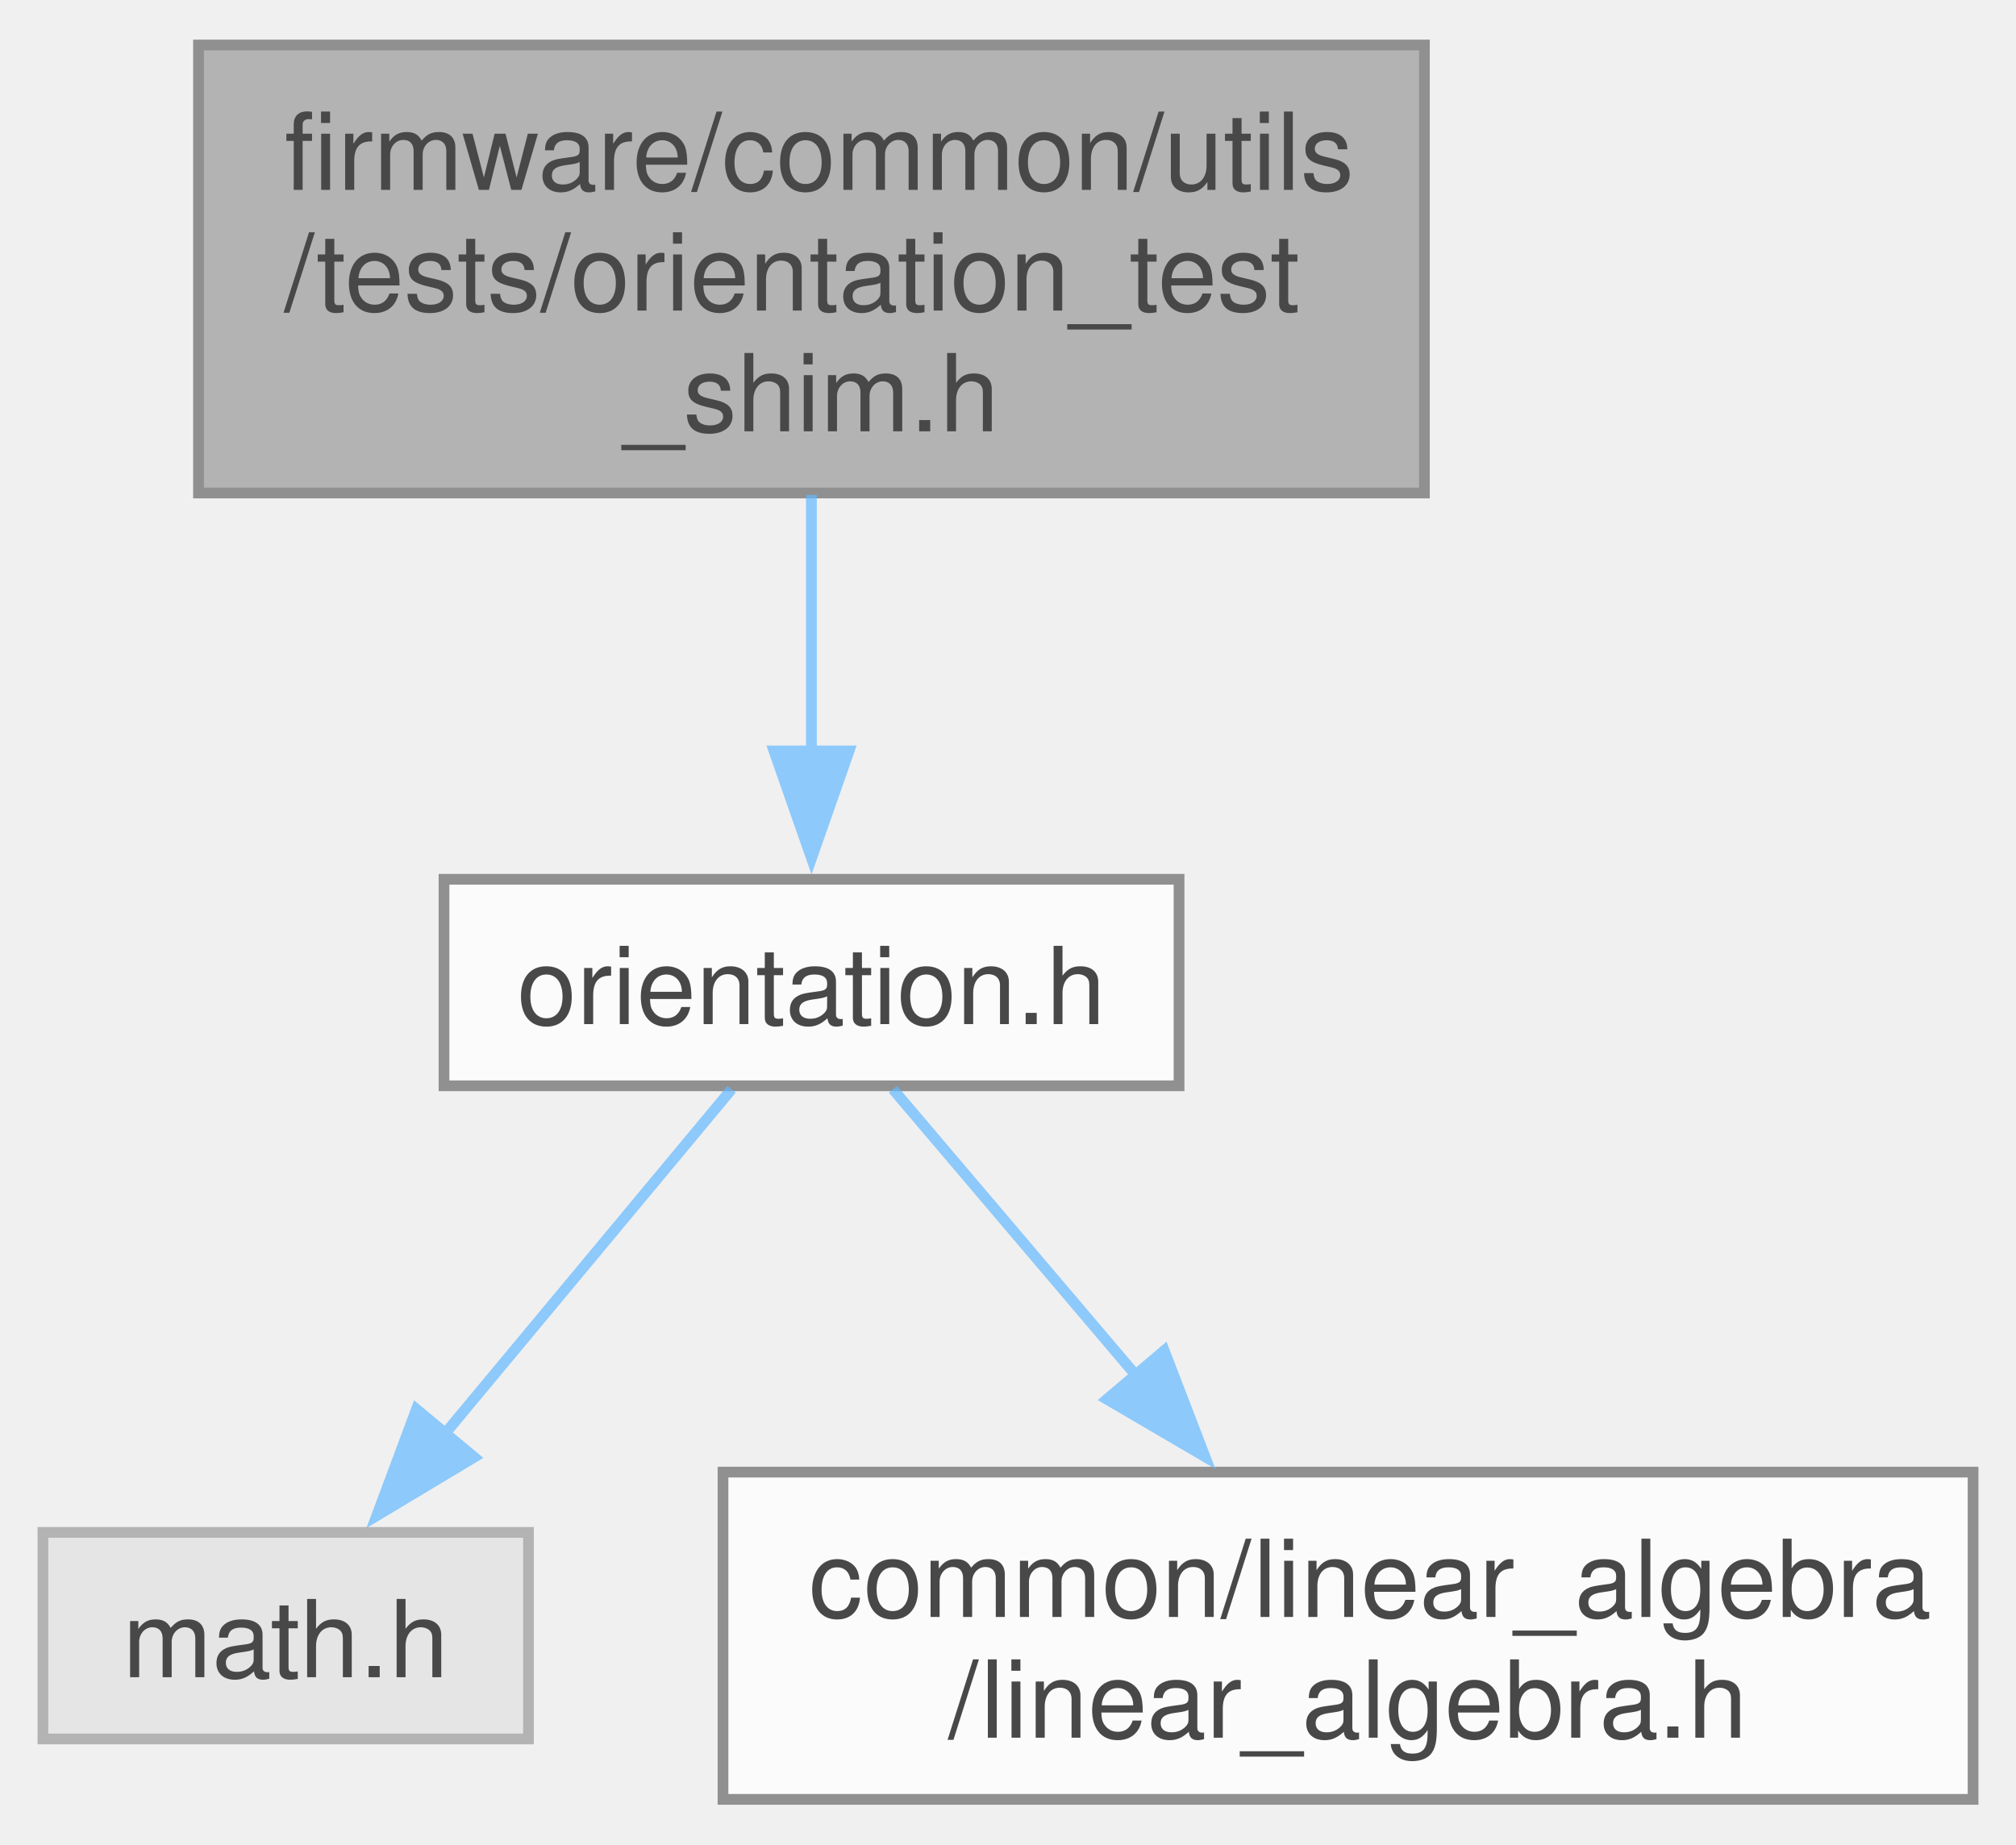
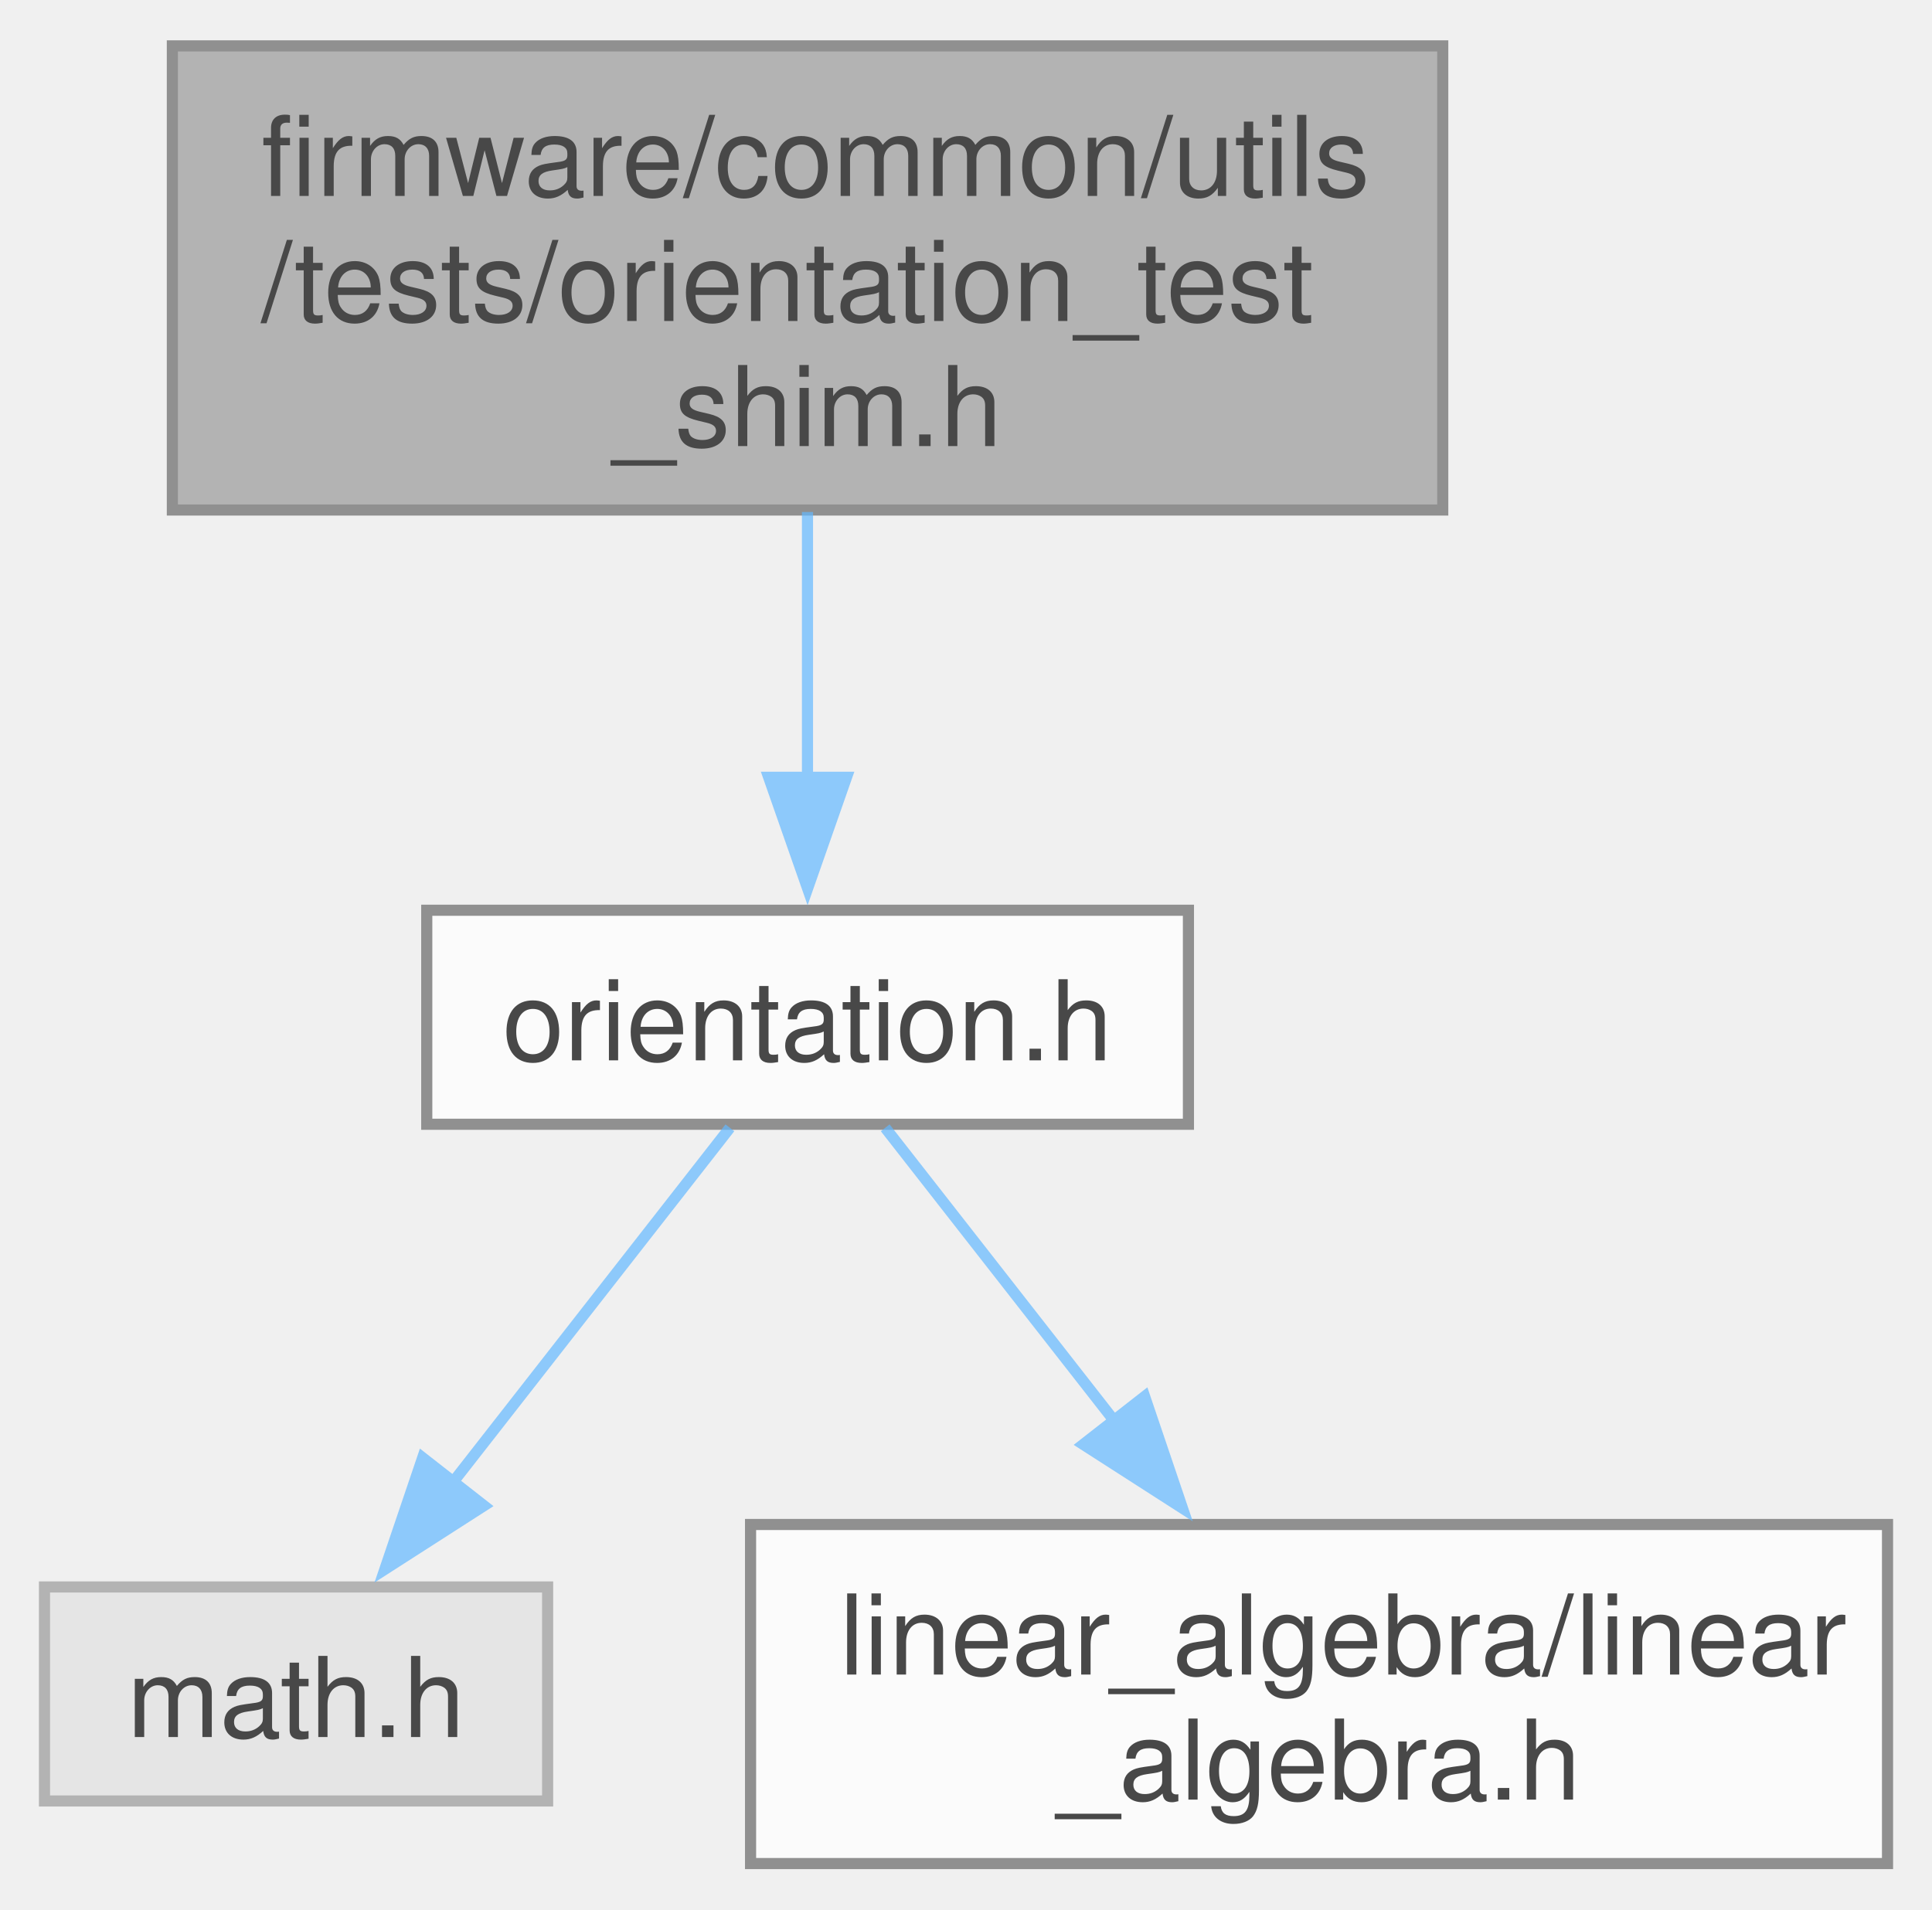
- <svg xmlns="http://www.w3.org/2000/svg" xmlns:xlink="http://www.w3.org/1999/xlink" width="188pt" height="172pt" viewBox="0.00 0.00 187.88 171.50">
+ <svg xmlns="http://www.w3.org/2000/svg" xmlns:xlink="http://www.w3.org/1999/xlink" width="174pt" height="172pt" viewBox="0.00 0.00 173.75 171.50">
  <svg id="main" version="1.1" xml:space="preserve">
    <style type="text/css">
.node, .edge {opacity: 0.7;}
.node.selected, .edge.selected {opacity: 1;}
.edge:hover path { stroke: red; }
.edge:hover polygon { stroke: red; fill: red; }
</style>
    <svg id="graph" class="graph">
      <g id="graph0" class="graph" transform="scale(1 1) rotate(0) translate(4 167.5)">
        <g id="Node000001" class="node">
          <g id="a_Node000001">
            <a xlink:title=" ">
-               <polygon fill="#999999" stroke="#666666" points="128.75,-163.5 14.5,-163.5 14.5,-121.75 128.75,-121.75 128.75,-163.5" />
-               <text text-anchor="start" x="22.5" y="-150" font-family="Helvetica,sans-Serif" font-size="10.00">firmware/common/utils</text>
-               <text text-anchor="start" x="22.5" y="-138.75" font-family="Helvetica,sans-Serif" font-size="10.00">/tests/orientation_test</text>
-               <text text-anchor="middle" x="71.62" y="-127.5" font-family="Helvetica,sans-Serif" font-size="10.00">_shim.h</text>
+               <polygon fill="#999999" stroke="#666666" points="125.75,-163.5 11.5,-163.5 11.5,-121.75 125.75,-121.75 125.75,-163.5" />
+               <text text-anchor="start" x="19.5" y="-150" font-family="Helvetica,sans-Serif" font-size="10.00">firmware/common/utils</text>
+               <text text-anchor="start" x="19.5" y="-138.75" font-family="Helvetica,sans-Serif" font-size="10.00">/tests/orientation_test</text>
+               <text text-anchor="middle" x="68.62" y="-127.5" font-family="Helvetica,sans-Serif" font-size="10.00">_shim.h</text>
            </a>
          </g>
        </g>
        <g id="Node000002" class="node">
          <g id="a_Node000002">
            <a xlink:href="orientation_8h.html" target="_top" xlink:title=" ">
-               <polygon fill="white" stroke="#666666" points="105.88,-85.75 37.38,-85.75 37.38,-66.5 105.88,-66.5 105.88,-85.75" />
-               <text text-anchor="middle" x="71.62" y="-72.25" font-family="Helvetica,sans-Serif" font-size="10.00">orientation.h</text>
+               <polygon fill="white" stroke="#666666" points="102.88,-85.75 34.38,-85.75 34.38,-66.5 102.88,-66.5 102.88,-85.75" />
+               <text text-anchor="middle" x="68.62" y="-72.25" font-family="Helvetica,sans-Serif" font-size="10.00">orientation.h</text>
            </a>
          </g>
        </g>
        <g id="edge1_Node000001_Node000002" class="edge">
          <g id="a_edge1_Node000001_Node000002">
            <a xlink:title=" ">
-               <path fill="none" stroke="#63b8ff" d="M71.62,-121.57C71.62,-113.9 71.62,-105.14 71.62,-97.45" />
-               <polygon fill="#63b8ff" stroke="#63b8ff" points="75.13,-97.71 71.63,-87.71 68.13,-97.71 75.13,-97.71" />
+               <path fill="none" stroke="#63b8ff" d="M68.62,-121.57C68.62,-113.9 68.62,-105.14 68.62,-97.45" />
+               <polygon fill="#63b8ff" stroke="#63b8ff" points="72.13,-97.71 68.63,-87.71 65.13,-97.71 72.13,-97.71" />
            </a>
          </g>
        </g>
        <g id="Node000003" class="node">
          <g id="a_Node000003">
            <a xlink:title=" ">
              <polygon fill="#e0e0e0" stroke="#999999" points="45.25,-24.88 0,-24.88 0,-5.63 45.25,-5.63 45.25,-24.88" />
              <text text-anchor="middle" x="22.62" y="-11.38" font-family="Helvetica,sans-Serif" font-size="10.00">math.h</text>
            </a>
          </g>
        </g>
        <g id="edge2_Node000002_Node000003" class="edge">
          <g id="a_edge2_Node000002_Node000003">
            <a xlink:title=" ">
-               <path fill="none" stroke="#63b8ff" d="M64.18,-66.18C57.06,-57.62 46.12,-44.48 37.25,-33.82" />
-               <polygon fill="#63b8ff" stroke="#63b8ff" points="40.19,-31.89 31.11,-26.44 34.81,-36.36 40.19,-31.89" />
+               <path fill="none" stroke="#63b8ff" d="M61.64,-66.18C55.02,-57.71 44.89,-44.74 36.61,-34.14" />
+               <polygon fill="#63b8ff" stroke="#63b8ff" points="39.52,-32.19 30.61,-26.47 34.01,-36.5 39.52,-32.19" />
            </a>
          </g>
        </g>
        <g id="Node000004" class="node">
          <g id="a_Node000004">
            <a xlink:href="linear__algebra_8h.html" target="_top" xlink:title="Basic floating point vector and matrix types and operations.">
-               <polygon fill="white" stroke="#666666" points="179.88,-30.5 63.38,-30.5 63.38,0 179.88,0 179.88,-30.5" />
-               <text text-anchor="start" x="71.38" y="-17" font-family="Helvetica,sans-Serif" font-size="10.00">common/linear_algebra</text>
-               <text text-anchor="middle" x="121.62" y="-5.75" font-family="Helvetica,sans-Serif" font-size="10.00">/linear_algebra.h</text>
+               <polygon fill="white" stroke="#666666" points="165.75,-30.5 63.5,-30.5 63.5,0 165.75,0 165.75,-30.5" />
+               <text text-anchor="start" x="71.5" y="-17" font-family="Helvetica,sans-Serif" font-size="10.00">linear_algebra/linear</text>
+               <text text-anchor="middle" x="114.62" y="-5.75" font-family="Helvetica,sans-Serif" font-size="10.00">_algebra.h</text>
            </a>
          </g>
        </g>
        <g id="edge3_Node000002_Node000004" class="edge">
          <g id="a_edge3_Node000002_Node000004">
            <a xlink:title=" ">
-               <path fill="none" stroke="#63b8ff" d="M79.22,-66.18C85.26,-59.06 94,-48.77 101.98,-39.38" />
-               <polygon fill="#63b8ff" stroke="#63b8ff" points="104.5,-41.82 108.3,-31.94 99.16,-37.29 104.5,-41.82" />
+               <path fill="none" stroke="#63b8ff" d="M75.61,-66.18C81.12,-59.14 89.05,-48.98 96.33,-39.67" />
+               <polygon fill="#63b8ff" stroke="#63b8ff" points="98.94,-42.01 102.34,-31.97 93.42,-37.7 98.94,-42.01" />
            </a>
          </g>
        </g>
      </g>
    </svg>
  </svg>
  <style type="text/css">

[data-mouse-over-selected='false'] { opacity: 0.7; }
[data-mouse-over-selected='true']  { opacity: 1.0; }

</style>
</svg>
